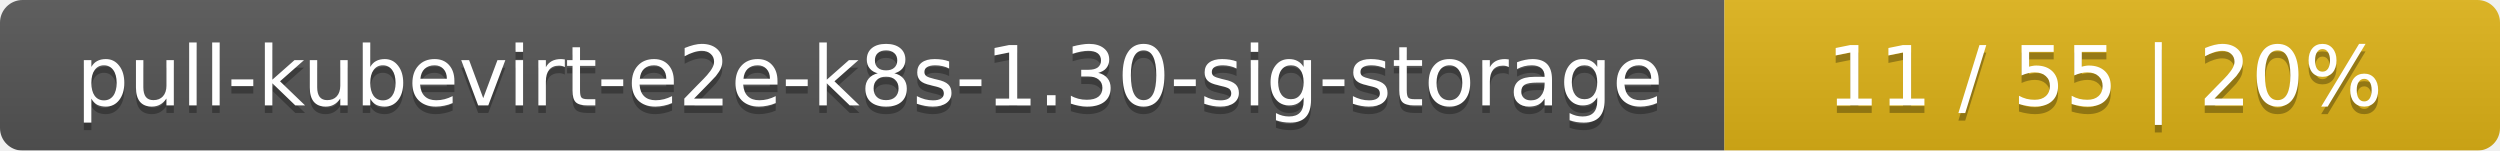
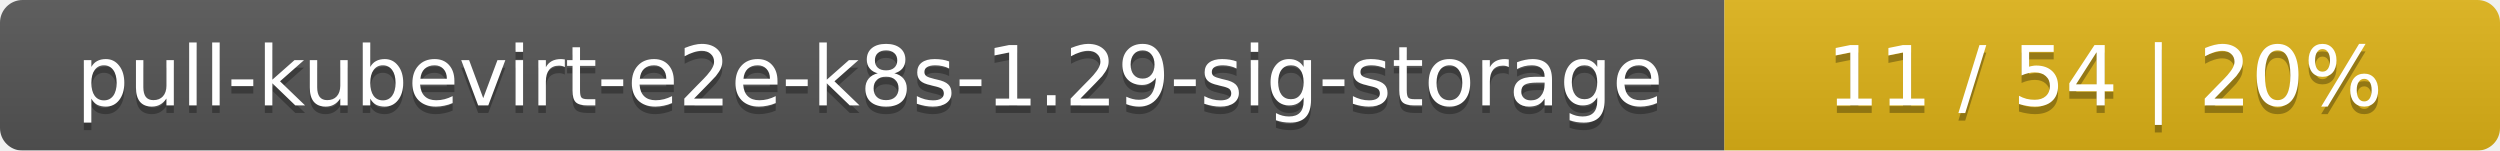
<svg xmlns="http://www.w3.org/2000/svg" width="332" height="20">
  <linearGradient id="smooth" x2="0" y2="100%">
    <stop offset="0" stop-color="#bbb" stop-opacity=".1" />
    <stop offset="1" stop-opacity=".1" />
  </linearGradient>
  <mask id="round">
    <rect width="332" height="20" rx="3" fill="#fff" />
  </mask>
  <g mask="url(#round)">
    <rect width="229" height="20" fill="#555" />
    <rect x="229" width="103" height="20" fill="#dfb317" />
    <rect width="332" height="20" fill="url(#smooth)" />
  </g>
  <g fill="#fff" text-anchor="middle" font-family="DejaVu Sans,Verdana,Geneva,sans-serif" font-size="11">
-     <text x="115.5" y="15" fill="#010101" fill-opacity=".3">pull-kubevirt-e2e-k8s-1.30-sig-storage</text>
-     <text x="115.5" y="14">pull-kubevirt-e2e-k8s-1.30-sig-storage</text>
-     <text x="279.5" y="15" fill="#010101" fill-opacity=".3">11 / 55    |    20%</text>
-     <text x="279.5" y="14">11 / 55    |    20%</text>
+     <text x="115.5" y="15" fill="#010101" fill-opacity=".3">pull-kubevirt-e2e-k8s-1.29-sig-storage</text>
+     <text x="115.5" y="14">pull-kubevirt-e2e-k8s-1.29-sig-storage</text>
+     <text x="279.5" y="15" fill="#010101" fill-opacity=".3">11 / 54    |    20%</text>
+     <text x="279.5" y="14">11 / 54    |    20%</text>
  </g>
</svg>
